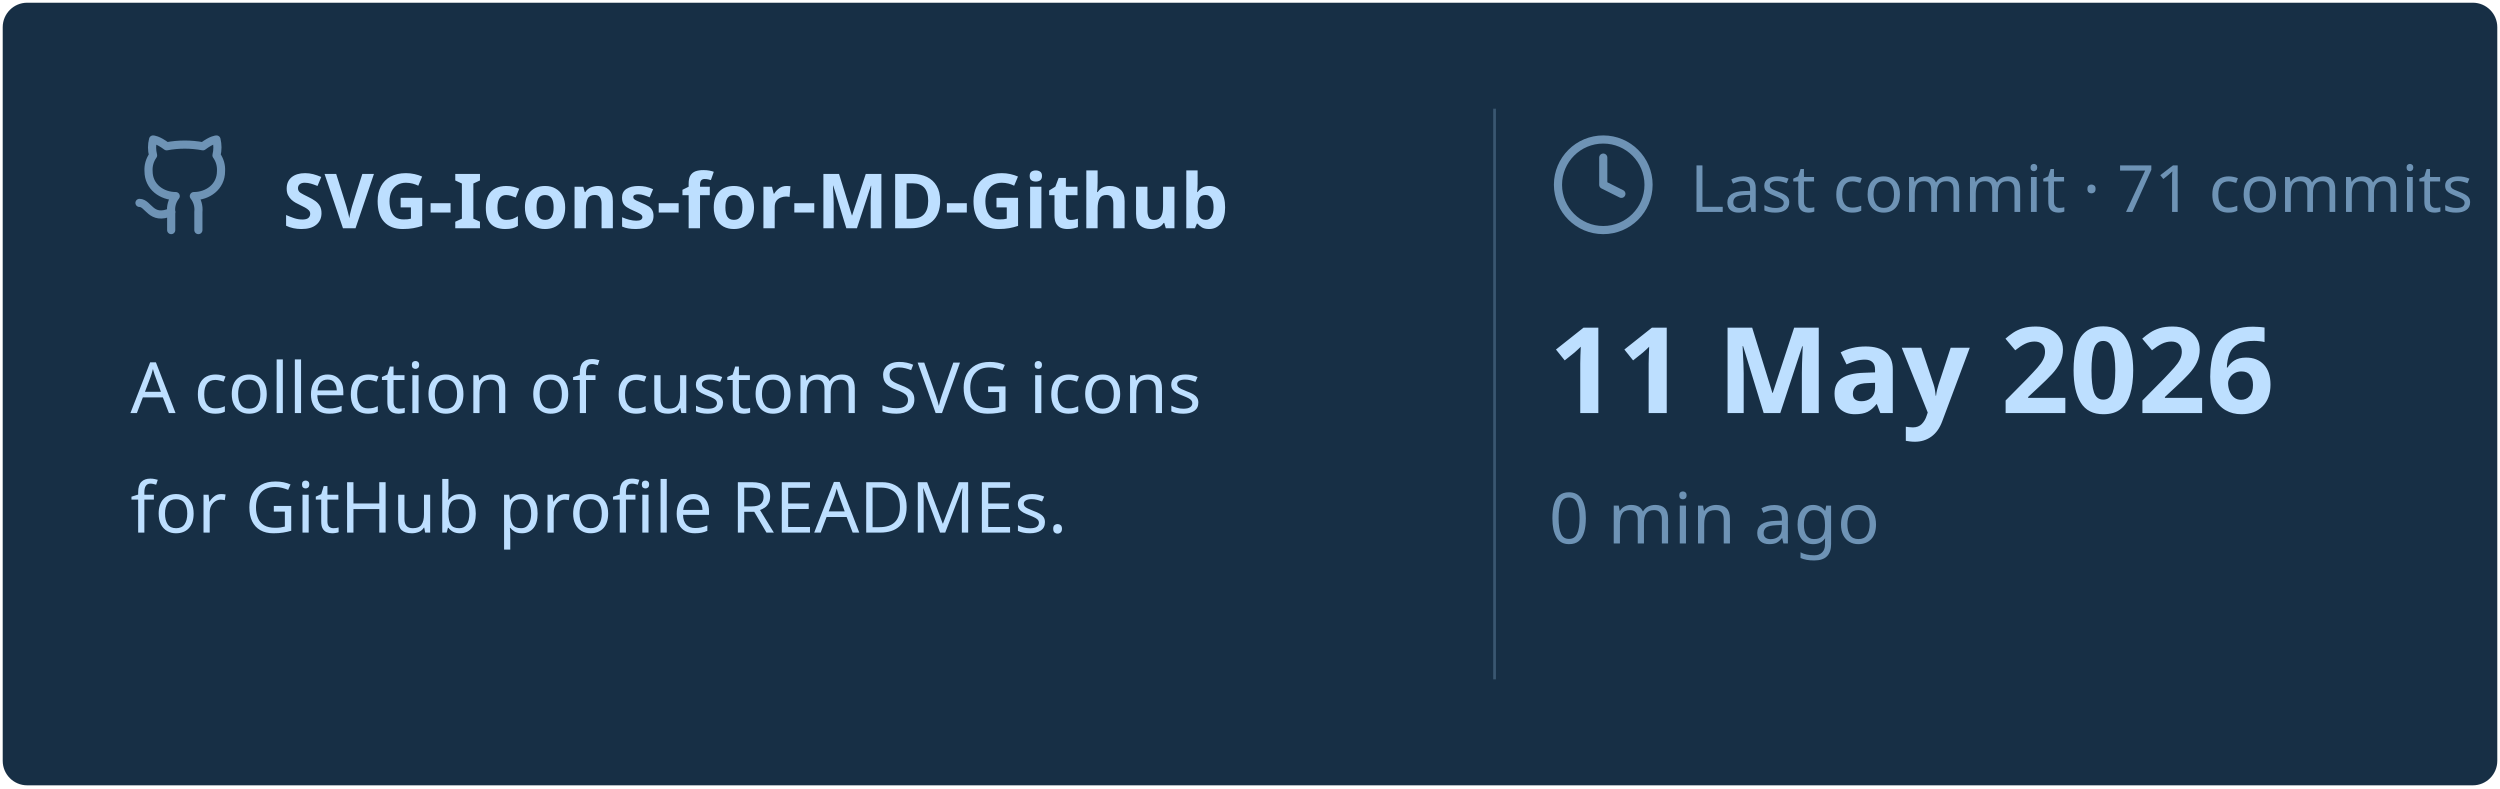
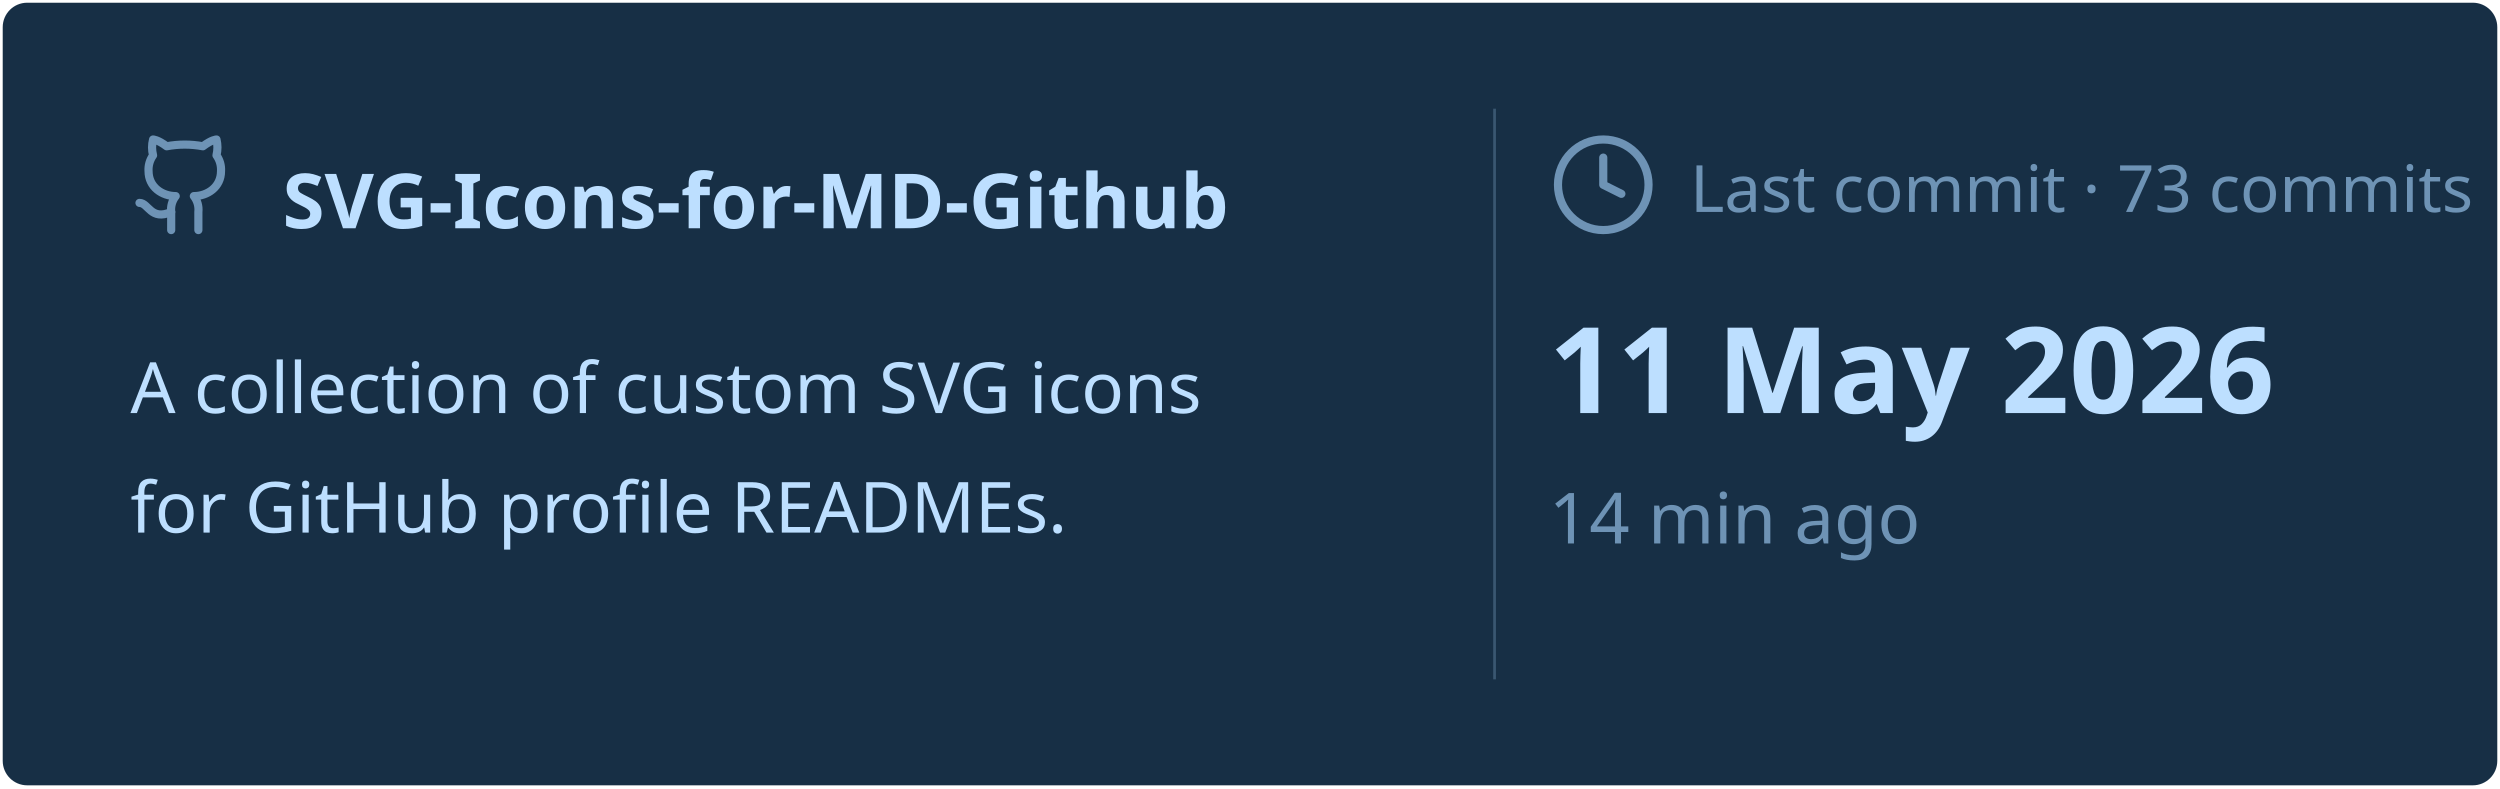
<svg xmlns="http://www.w3.org/2000/svg" viewBox="0 0 460 145" width="460px" height="145px">
  <rect stroke="#000000" stroke-opacity="0" fill="#172F45" rx="4.5" x="0.5" y="0.5" width="459" height="144" />
  <g transform="translate(24, 42)">
    <svg x="0" y="-18" width="20" height="20" viewBox="0 0 24 24" fill="none" stroke="#6E93B5" stroke-width="1.8" stroke-linecap="round" stroke-linejoin="round">
      <path d="M15 22v-4a4.8 4.8 0 0 0-1-3.5c3 0 6-2 6-5.5.08-1.25-.27-2.48-1-3.5.28-1.15.28-2.35 0-3.5 0 0-1 0-3 1.5-2.64-.5-5.36-.5-8 0C6 2 5 2 5 2c-.3 1.15-.3 2.35 0 3.5A5.403 5.403 0 0 0 4 9c0 3.5 3 5.5 6 5.5-.39.49-.68 1.05-.85 1.65-.17.6-.22 1.23-.15 1.85v4" />
      <path d="M9 18c-4.51 2-5-2-7-2" />
    </svg>
    <text x="28" y="0" font-family="&quot;Segoe UI&quot;, Ubuntu, sans-serif" font-size="14" font-weight="700" fill="#BDDFFF">SVG-Icons-for-MD-Github</text>
  </g>
  <text x="24" y="76" font-family="&quot;Segoe UI&quot;, Ubuntu, sans-serif" font-size="13" font-weight="400" fill="#BDDFFF">A collection of custom SVG icons</text>
  <text x="24" y="98" font-family="&quot;Segoe UI&quot;, Ubuntu, sans-serif" font-size="13" font-weight="400" fill="#BDDFFF">for GitHub profile READMEs.</text>
  <line x1="275" y1="20" x2="275" y2="125" stroke="#6E93B5" stroke-width="0.5" stroke-opacity="0.4" />
  <svg x="285" y="24" width="20" height="20" viewBox="0 0 24 24" fill="none" stroke="#6E93B5" stroke-width="1.8" stroke-linecap="round" stroke-linejoin="round">
    <circle cx="12" cy="12" r="10" />
    <polyline points="12 6 12 12 16 14" />
  </svg>
-   <text x="311" y="39" font-family="&quot;Segoe UI&quot;, Ubuntu, sans-serif" font-size="12" font-weight="400" fill="#6E93B5">Last commit · 71 commits</text>
+   <text x="311" y="39" font-family="&quot;Segoe UI&quot;, Ubuntu, sans-serif" font-size="12" font-weight="400" fill="#6E93B5">Last commit · 73 commits</text>
  <text x="285" y="76" font-family="&quot;Segoe UI&quot;, Ubuntu, sans-serif" font-size="22" font-weight="700" fill="#BDDFFF">11 May 2026</text>
-   <text x="285" y="100" font-family="&quot;Segoe UI&quot;, Ubuntu, sans-serif" font-size="13" font-weight="400" fill="#6E93B5">0 min ago</text>
+   <text x="285" y="100" font-family="&quot;Segoe UI&quot;, Ubuntu, sans-serif" font-size="13" font-weight="400" fill="#6E93B5">14 min ago</text>
</svg>
